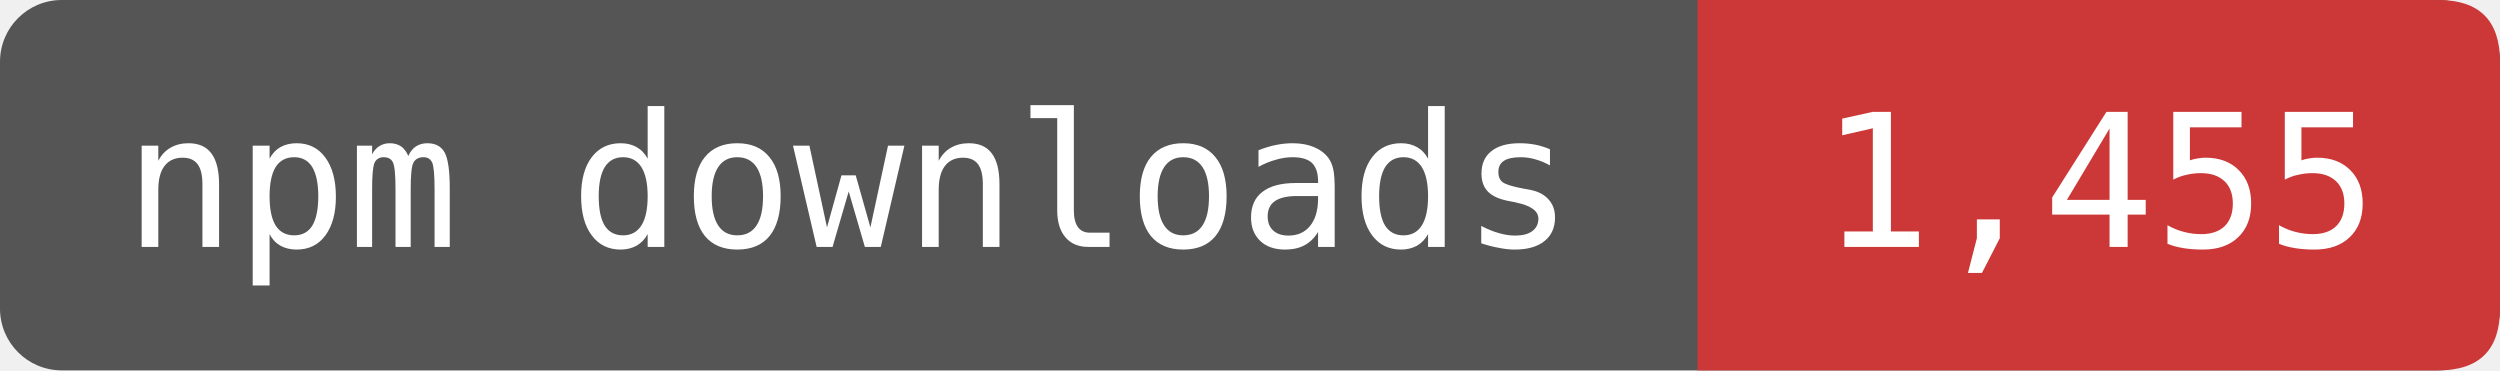
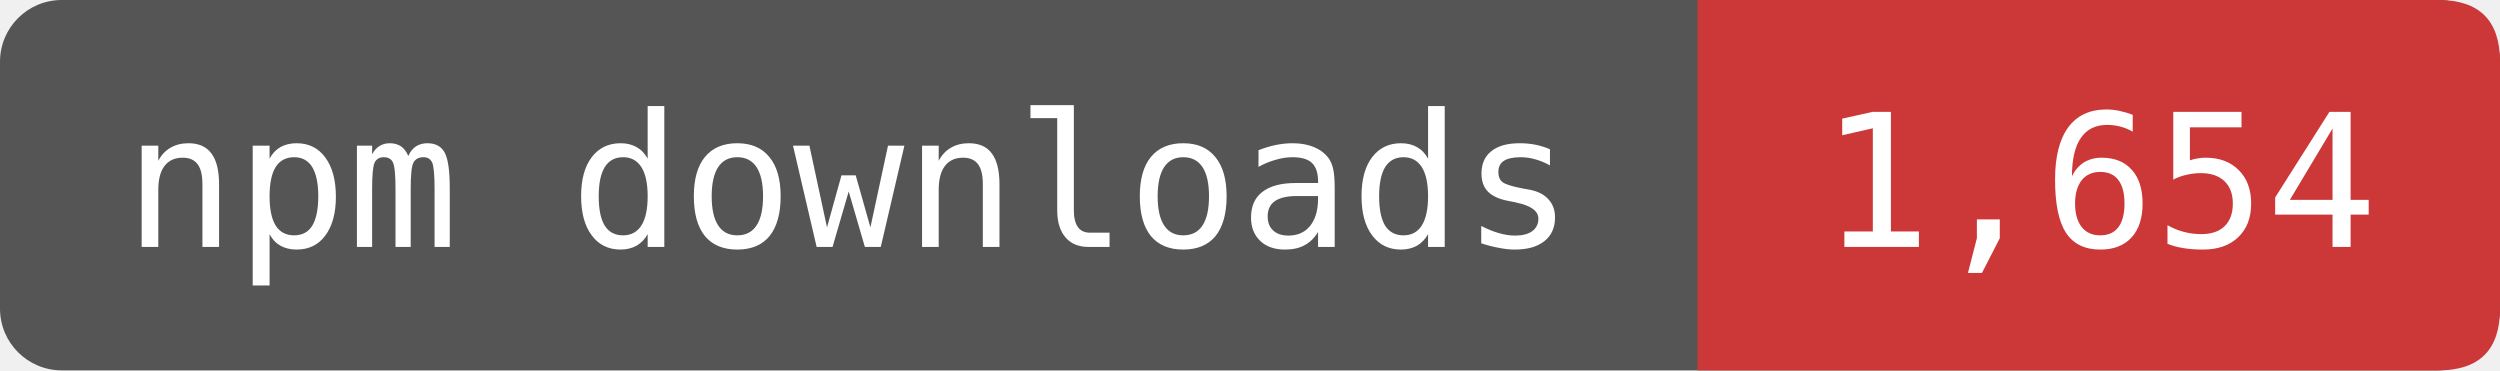
- <svg xmlns="http://www.w3.org/2000/svg" width="135" height="20" viewBox="0 0 162 24" role="img" aria-label="npm downloads: 1,455">
+ <svg xmlns="http://www.w3.org/2000/svg" width="135" height="20" viewBox="0 0 162 24" role="img" aria-label="npm downloads: 1,654">
  <rect width="162" height="24" rx="4" fill="#555" />
  <path d="M110 0H158Q162 0 162 4V20Q162 24 158 24H110Z" fill="#CB3837" />
  <g fill="#fff" font-family="DejaVu Sans Mono,monospace" font-size="12" text-anchor="middle">
    <text x="55" y="16">npm downloads</text>
-     <text x="136" y="16">1,455</text>
+     <text x="136" y="16">1,654</text>
  </g>
</svg>
